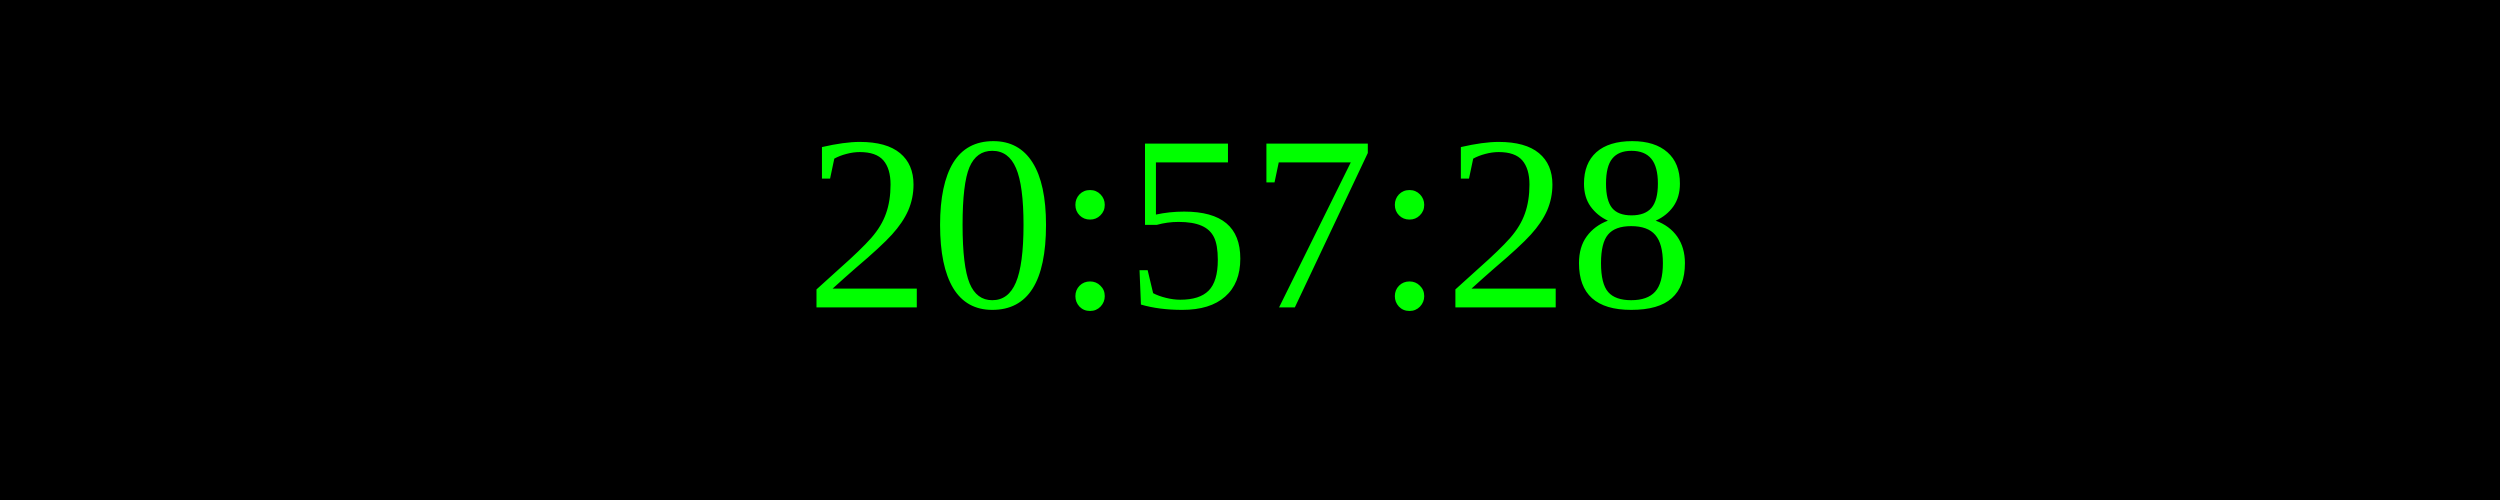
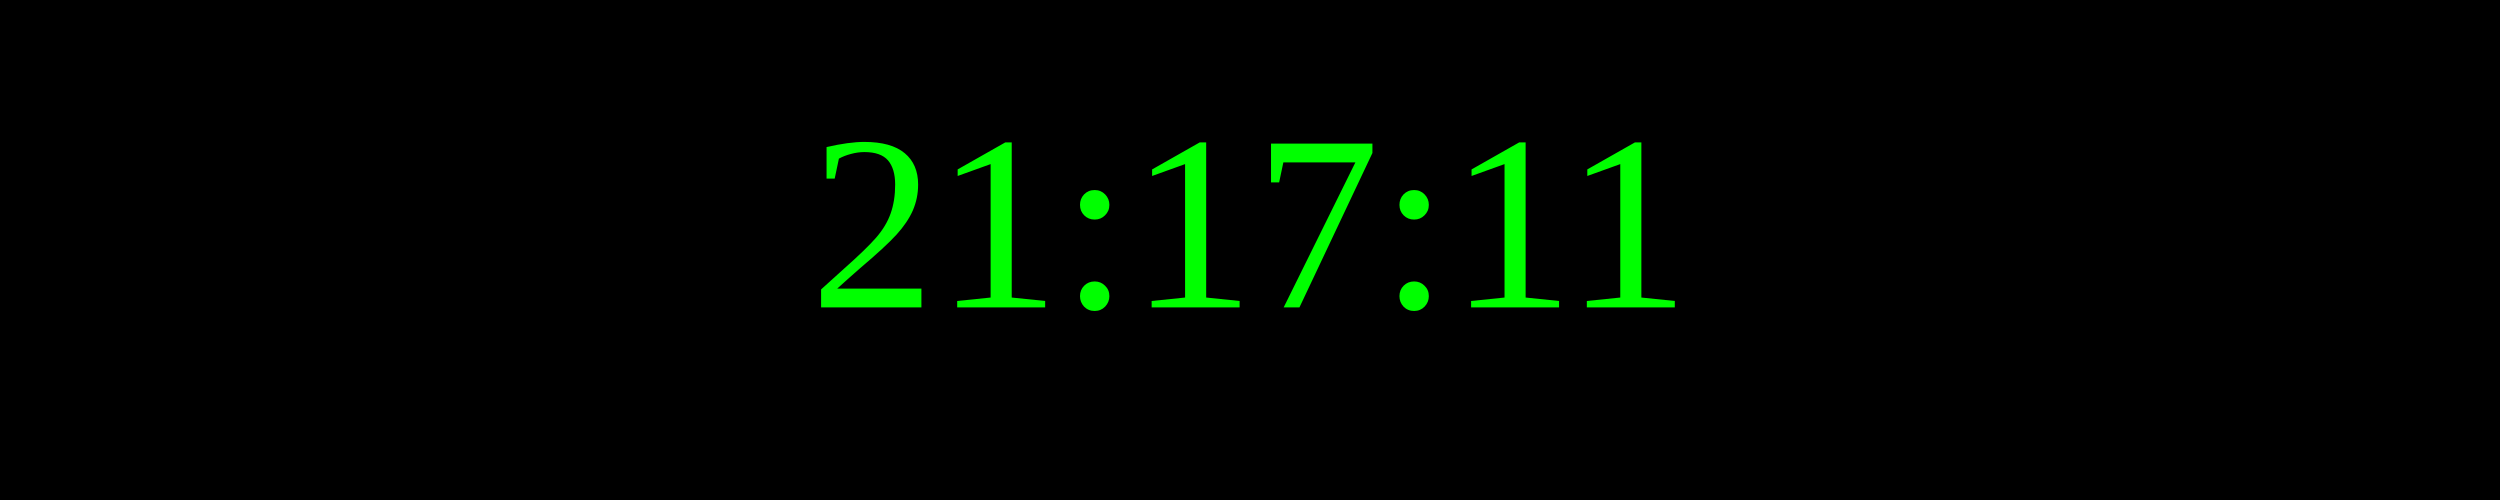
<svg xmlns="http://www.w3.org/2000/svg" width="250" height="50">
  <rect width="100%" height="100%" fill="black" />
  <text x="50%" y="50%" font-size="25" fill="lime" text-anchor="middle" dominant-baseline="middle">
- 20:57:28
+ 21:17:11
</text>
</svg>
